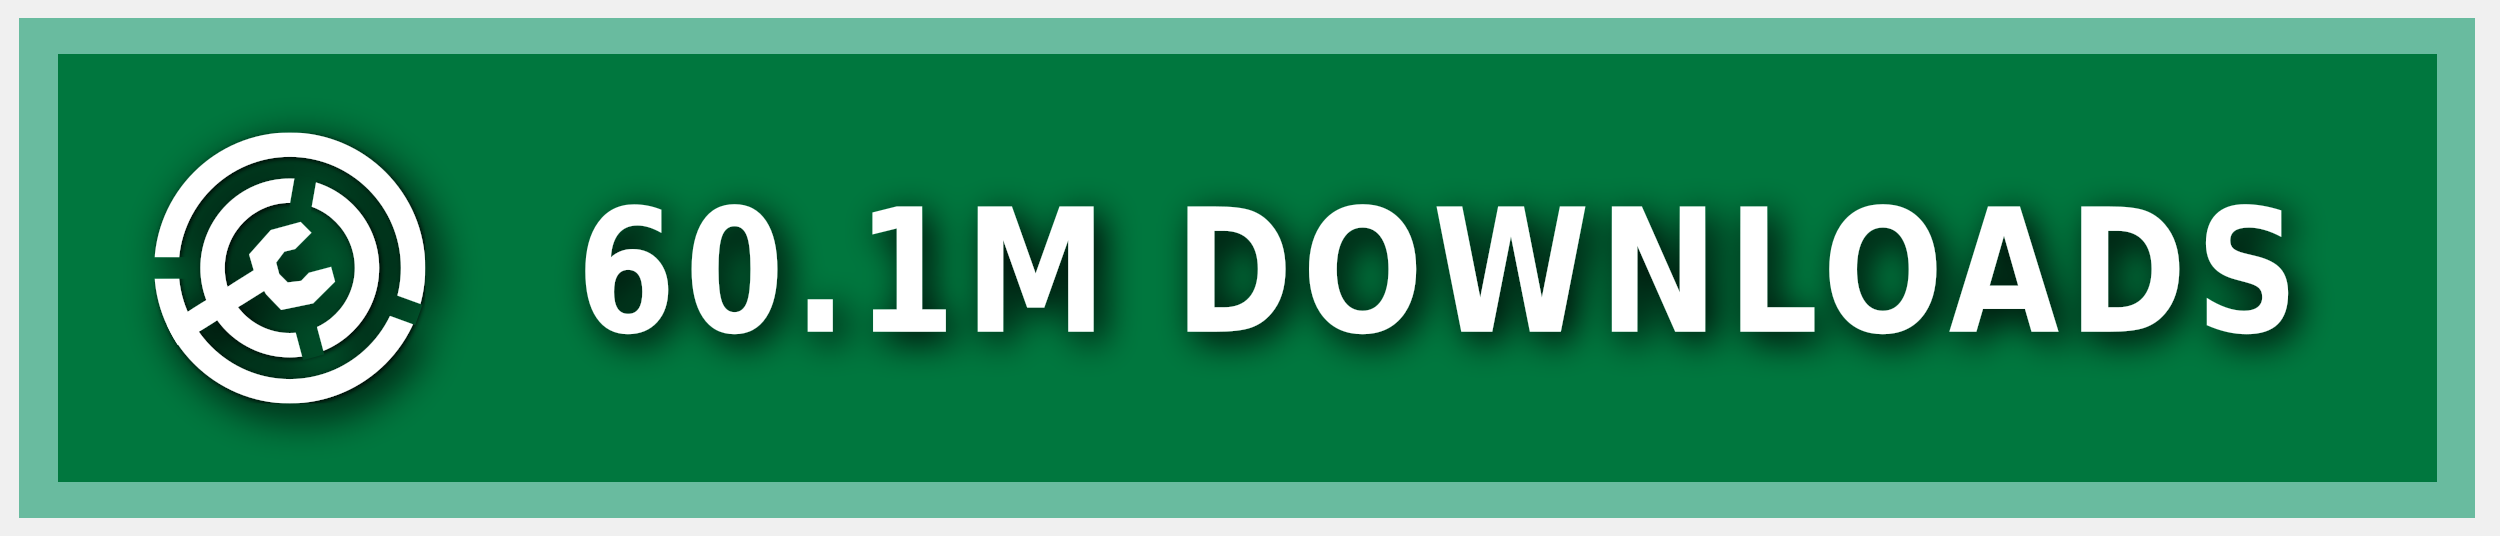
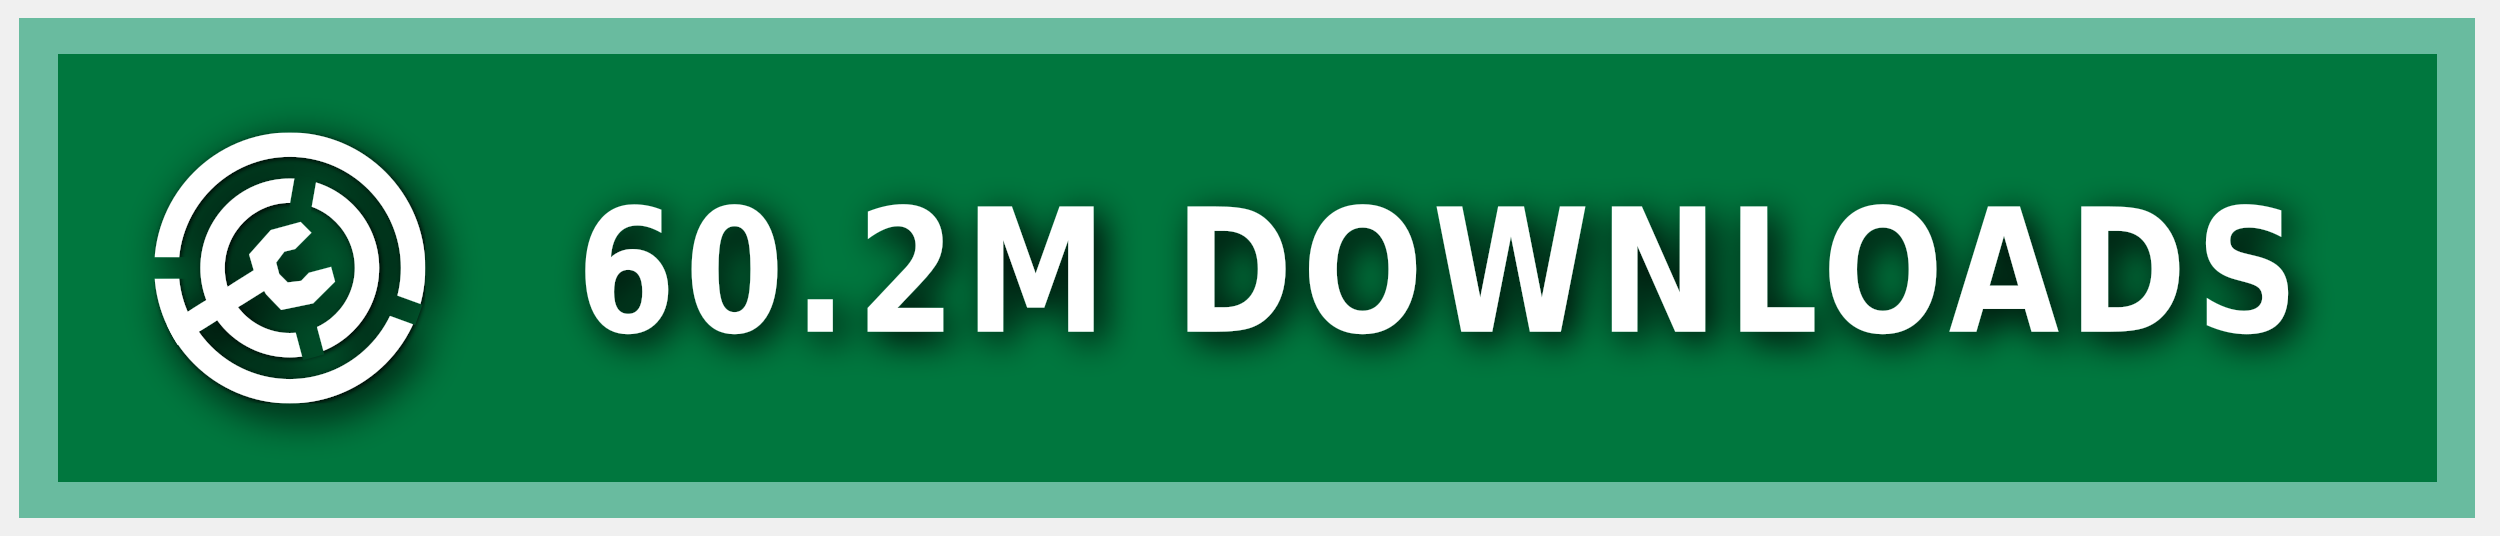
<svg xmlns="http://www.w3.org/2000/svg" xmlns:ns1="https://boxy-svg.com" width="140" height="30" role="img" aria-label="MODRINTH">
  <style> g:not(.noshadow) { filter: drop-shadow(0.5px 0.5px 1.0px black); } </style>
  <defs>
    <ns1:guide x="121.656" y="10.118" angle="90" />
    <ns1:guide x="127.198" y="17.628" angle="90" />
    <ns1:guide x="8.199" y="-3.08" angle="0" />
    <ns1:guide x="20.449" y="-4.101" angle="0" />
    <ns1:guide x="121.656" y="10.118" angle="90" />
    <ns1:guide x="127.198" y="17.628" angle="90" />
    <ns1:guide x="8.199" y="-3.08" angle="0" />
    <ns1:guide x="20.449" y="-4.101" angle="0" />
  </defs>
  <g class="noshadow" shape-rendering="crispEdges" style="" transform="matrix(1.074564, 0, 0, 1, 0, 0)">
    <rect x="1" y="1" width="128" height="28" style="fill: #00954E;" />
    <rect x="1" y="1" width="128" height="28" style="fill: rgba(0, 0, 0, 0.2);" />
    <rect x="2" y="2" width="126" height="26" style="fill: none; stroke-width:2px; stroke: rgba(211, 255, 255, 0.5);" />
  </g>
  <g fill-rule="evenodd" stroke-linejoin="round" stroke-miterlimit="1.5" clip-rule="evenodd" transform="matrix(1.2, 0, 0, 1.2, -1.2, -1.5)">
    <path fill="none" d="M 8.199 7.432 L 20.846 7.432 L 20.846 20.079 L 8.199 20.079 L 8.199 7.432 Z" style="" />
    <g clip-path="url(#a)" transform="matrix(0.126469, 0, 0, 0.126469, 8.198999, 7.431019)" style="">
      <path fill="#ffffff" d="M50 17c18.207 0 32.988 14.787 32.988 33S68.207 83 50 83 17.012 68.213 17.012 50 31.793 17 50 17Zm0 9c13.24 0 23.988 10.755 23.988 24S63.24 74 50 74 26.012 63.245 26.012 50 36.76 26 50 26Z" />
    </g>
    <g clip-path="url(#b)" transform="matrix(0.126469, 0, 0, 0.126469, 8.198999, 7.431019)" style="">
      <path fill="#ffffff" d="M50 0c27.596 0 50 22.404 50 50s-22.404 50-50 50S0 77.596 0 50 22.404 0 50 0Zm0 9c22.629 0 41 18.371 41 41S72.629 91 50 91 9 72.629 9 50 27.371 9 50 9Z" />
    </g>
    <g class="noshadow" clip-path="url(#c)" transform="matrix(0.112383, 0, 0, 0.122032, 8.268063, 7.737635)" style="">
      <path fill="none" stroke="#ffffff" stroke-width="9" d="M 50 50 L 5.171 75.882" />
    </g>
    <path fill="#ffffff" d="M 12.909 14.103 L 12.625 13.123 L 13.637 11.985 L 15.028 11.605 L 15.534 12.111 L 14.775 12.87 L 14.269 12.996 L 13.89 13.502 L 14.032 14.038 L 14.425 14.429 L 15.053 14.354 L 15.415 13.979 L 16.452 13.701 L 16.637 14.392 L 15.613 15.407 L 14.121 15.714 L 13.415 14.979 L 12.909 14.103 Z" style="" />
    <clipPath id="clip-1">
      <path d="M50 0c27.596 0 50 22.404 50 50s-22.404 50-50 50S0 77.596 0 50 22.404 0 50 0Zm0 39.549c5.768 0 10.451 4.683 10.451 10.451 0 5.768-4.683 10.451-10.451 10.451-5.768 0-10.451-4.683-10.451-10.451 0-5.768 4.683-10.451 10.451-10.451Z" />
    </clipPath>
    <g class="noshadow" clip-path="url(#clip-1)" transform="matrix(0.064459, 0.010209, -0.018807, 0.118741, -9.215255, -61.72825)" style="transform-origin: 27.985px 74.177px;">
      <path fill="none" stroke="#ffffff" stroke-width="9" d="M 49.29 67.75 L 6.679 80.603" style="" />
    </g>
  </g>
  <g>
    <clipPath id="a">
      <path fill-rule="evenodd" stroke-linejoin="round" stroke-miterlimit="1.5" clip-rule="evenodd" d="M100 0H0v100h100V0ZM46.002 49.295l.076 1.757 8.83 32.963 7.843-2.102-8.596-32.094 5.804-32.932-7.997-1.41-5.96 33.818Z" />
    </clipPath>
    <clipPath id="b">
      <path d="M0 0v46h50l1.368.241L99 63.578l-2.736 7.517L49.295 54H0v46h100V0H0Z" />
    </clipPath>
    <clipPath id="c">
      <path d="M50 0c27.596 0 50 22.404 50 50s-22.404 50-50 50S0 77.596 0 50 22.404 0 50 0Zm0 39.549c5.768 0 10.451 4.683 10.451 10.451 0 5.768-4.683 10.451-10.451 10.451-5.768 0-10.451-4.683-10.451-10.451 0-5.768 4.683-10.451 10.451-10.451Z" />
    </clipPath>
  </g>
  <g fill="#fff" text-anchor="middle" font-family="Verdana,Geneva,DejaVu Sans,sans-serif" text-rendering="geometricPrecision" font-size="100" transform="matrix(1, 0, 0, 1, 13, 0)">
-     <text style="font-size: 80px; font-weight: 700; white-space: pre;" transform="matrix(0.1, 0, 0, 0.120296, 0, -3.678133)" x="675" y="185" letter-spacing="5">60.1M DOWNLOADS</text>
+     <text style="font-size: 80px; font-weight: 700; white-space: pre;" transform="matrix(0.1, 0, 0, 0.120296, 0, -3.678133)" x="675" y="185" letter-spacing="5">60.2M DOWNLOADS</text>
  </g>
</svg>
